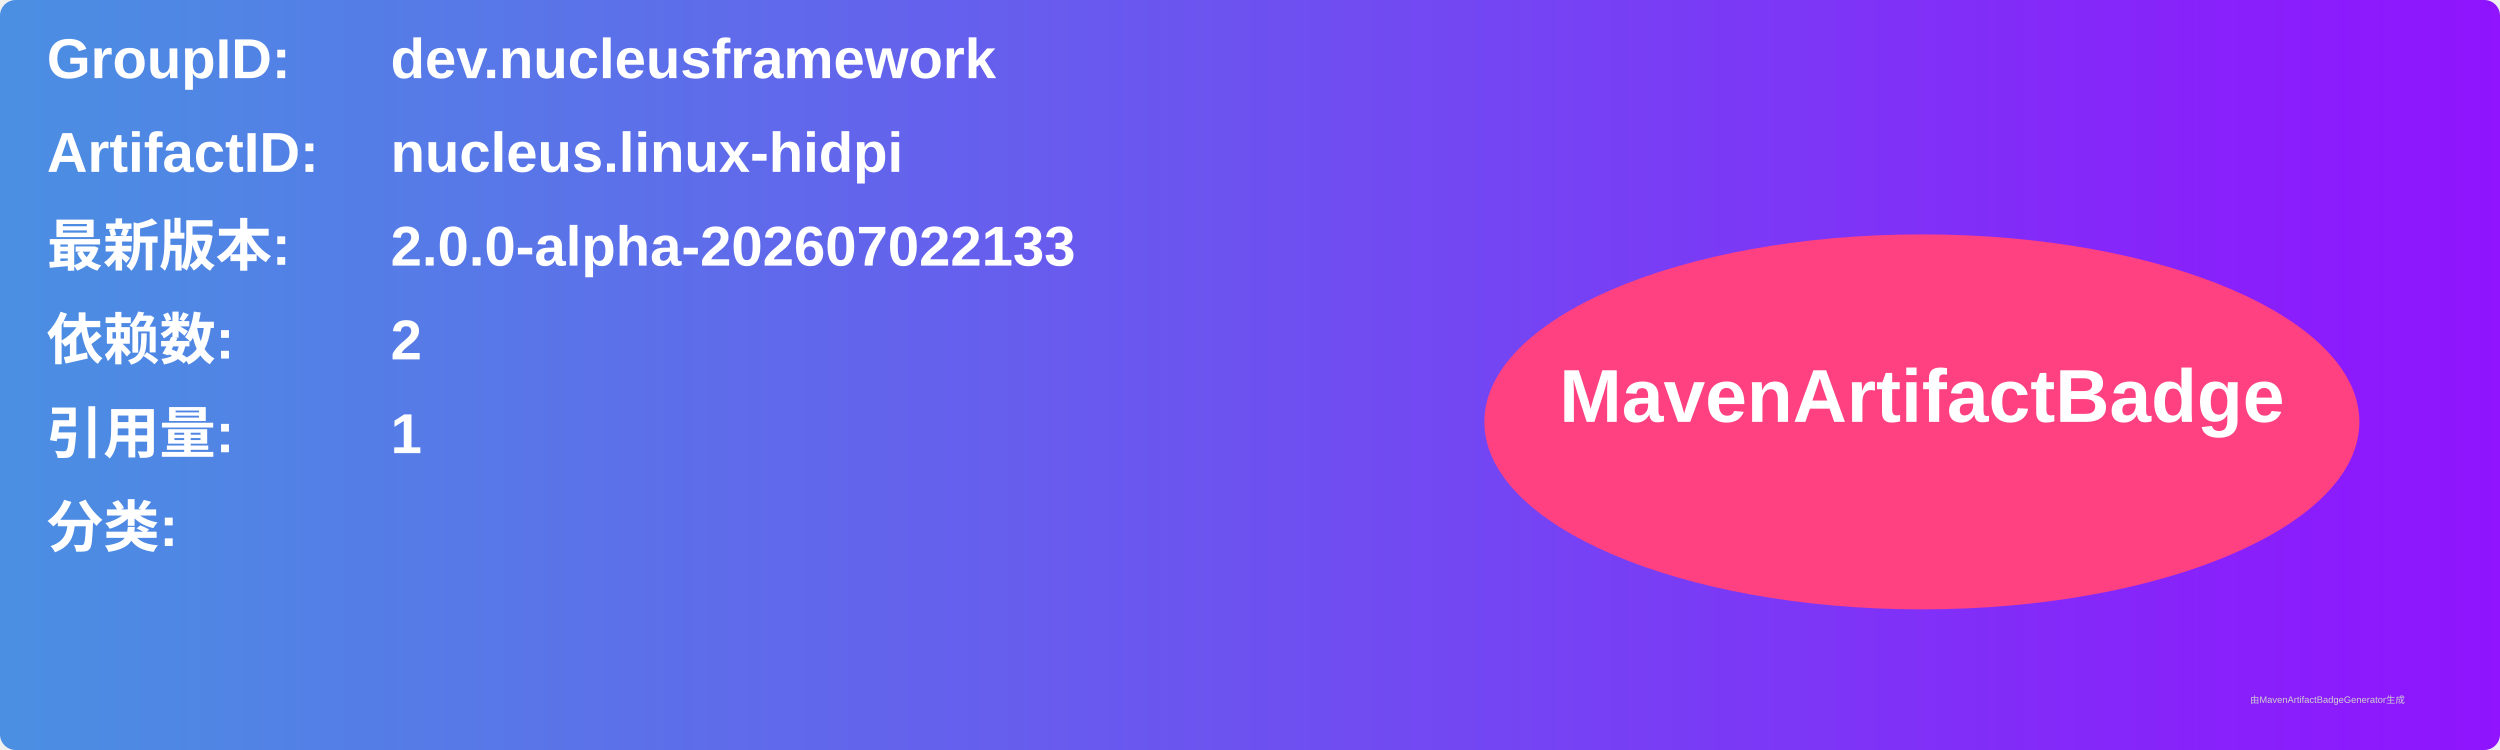
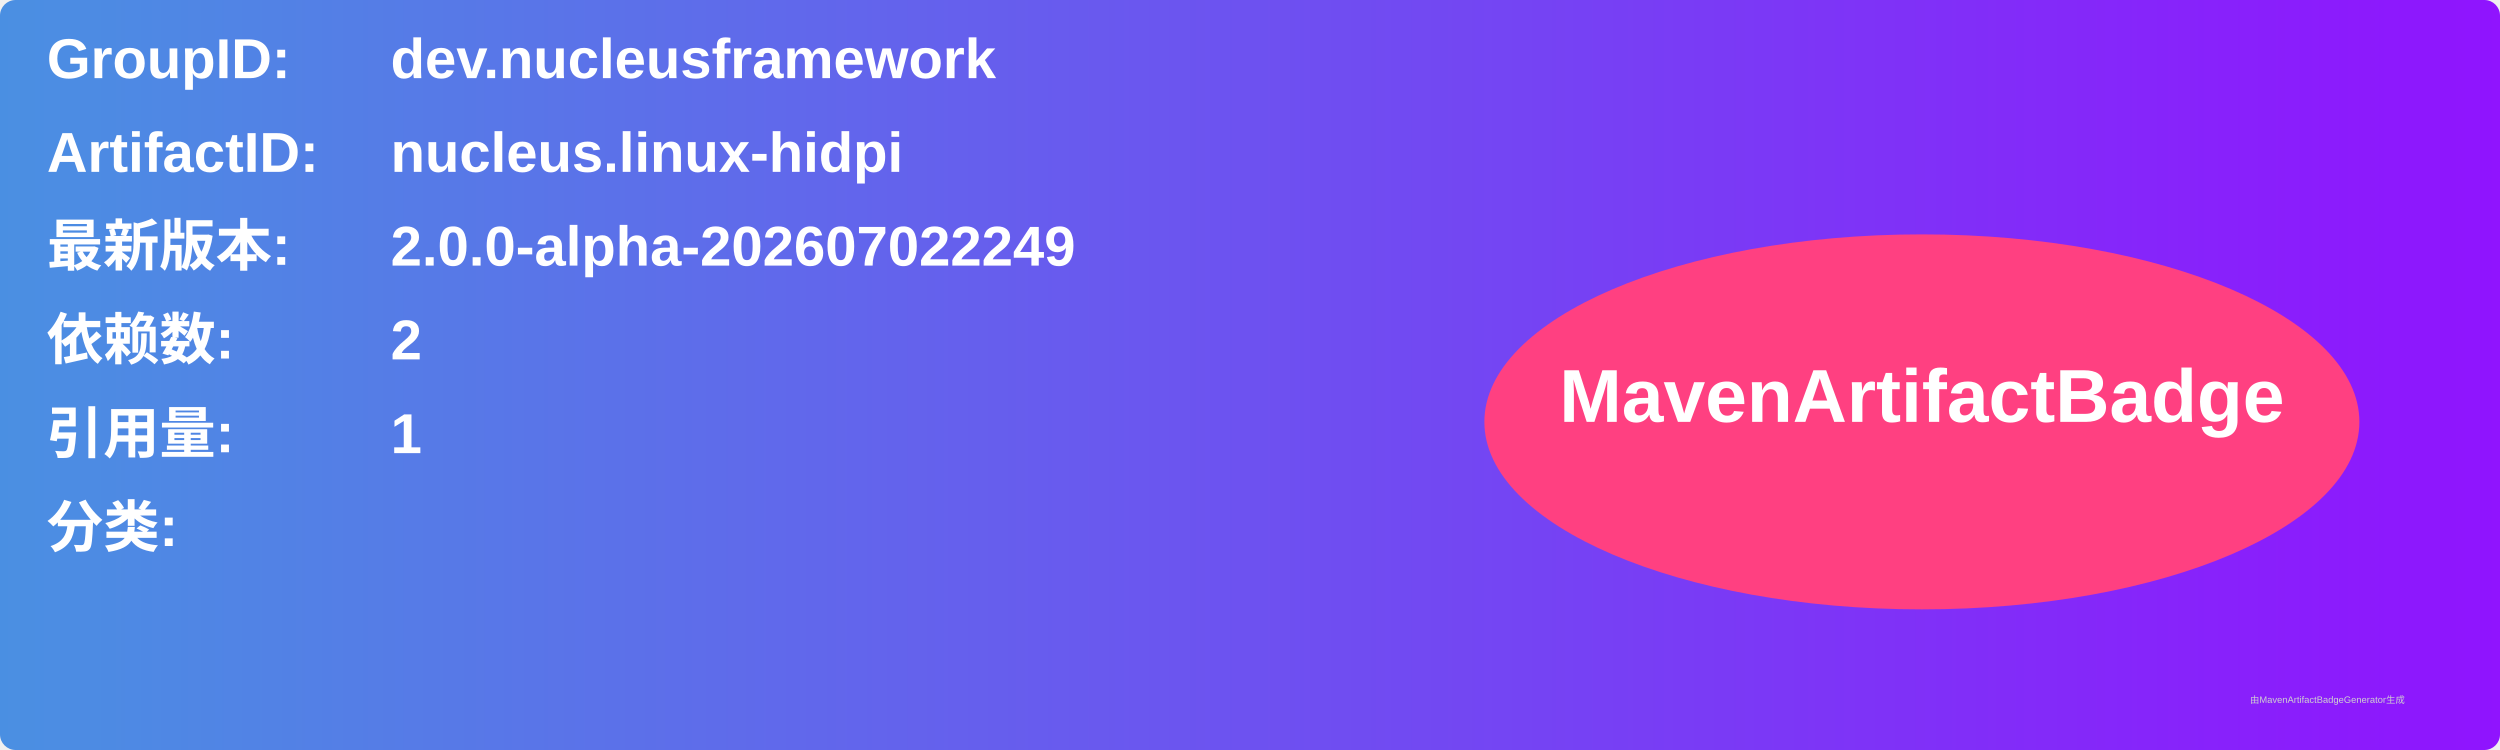
<svg xmlns="http://www.w3.org/2000/svg" width="800" height="240" viewBox="0 0 800 240">
  <linearGradient id="grad" x1="0%" y1="0%" x2="100%" y2="0%">
    <stop offset="0%" stop-color="#4a90e2" />
    <stop offset="100%" stop-color="#9013fe" />
  </linearGradient>
  <rect width="100%" height="100%" rx="5" ry="5" fill="url(#grad)" />
  <g transform="translate(15, 15)">
    <text x="0" y="10" font-family="Arial" font-size="18" fill="white" font-weight="bold" width="260">GroupID:</text>
    <text x="110" y="10" font-family="Arial" font-size="18" fill="white" font-weight="bold" width="460">dev.nucleusframework</text>
    <text x="0" y="40" font-family="Arial" font-size="18" fill="white" font-weight="bold" width="260">ArtifactID:</text>
    <text x="110" y="40" font-family="Arial" font-size="18" fill="white" font-weight="bold" width="460">nucleus.linux-hidpi</text>
    <text x="0" y="70" font-family="Arial" font-size="18" fill="white" font-weight="bold">最新版本:</text>
    <text x="110" y="70" font-family="Arial" font-size="18" fill="white" font-weight="bold">
-       <tspan font-weight="bold">2.0.0-alpha-202607022133</tspan>
+       <tspan font-weight="bold">2.0.0-alpha-202607022249</tspan>
    </text>
    <text x="0" y="100" font-family="Arial" font-size="18" fill="white" font-weight="bold">依赖数: </text>
    <text x="110" y="100" font-family="Arial" font-size="18" fill="white">
      <tspan font-weight="bold">2</tspan>
    </text>
    <text x="0" y="130" font-family="Arial" font-size="18" fill="white" font-weight="bold">引用量: </text>
    <text x="110" y="130" font-family="Arial" font-size="18" fill="white">
      <tspan font-weight="bold">1</tspan>
    </text>
    <text x="0" y="160" font-family="Arial" font-size="18" fill="white" font-weight="bold">分类:</text>
    <text x="10" y="190" font-family="Arial" font-size="10" fill="white">
      <tspan font-weight="bold" />
    </text>
    <ellipse cx="600" cy="120" rx="140" ry="60" fill="#ff4081" />
    <text x="600" y="120" text-anchor="middle" font-family="Arial" font-size="24" fill="white" font-weight="bold">MavenArtifactBadge</text>
  </g>
  <text x="720" y="225" font-family="Arial" font-size="3" fill="#d0d0d0">由MavenArtifactBadgeGenerator生成</text>
</svg>
